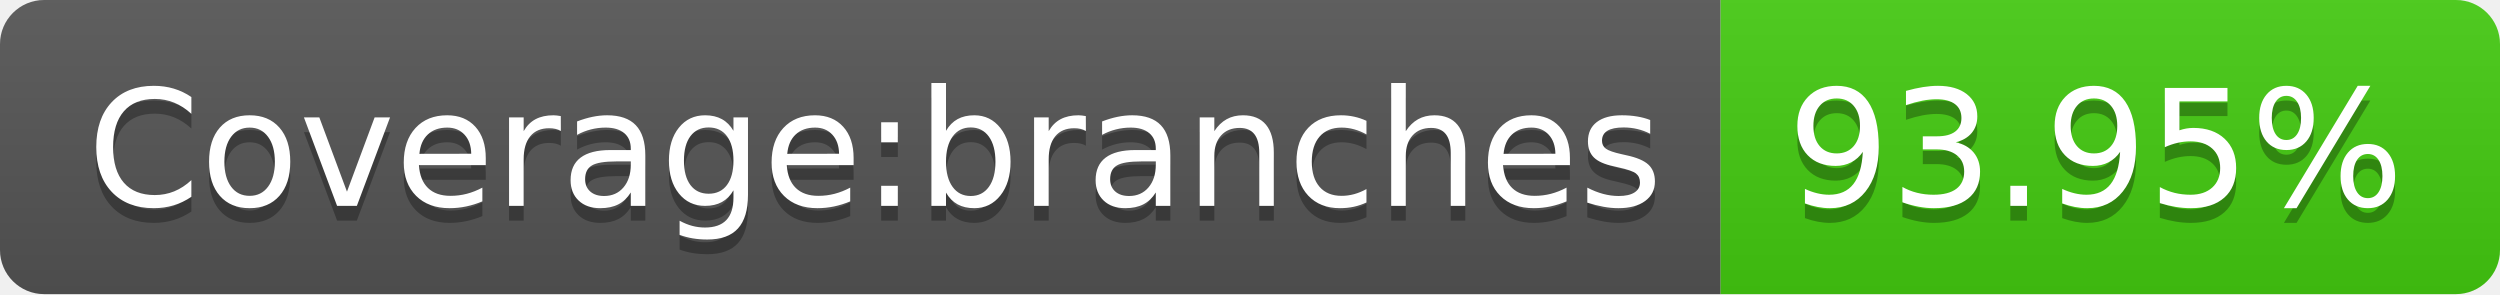
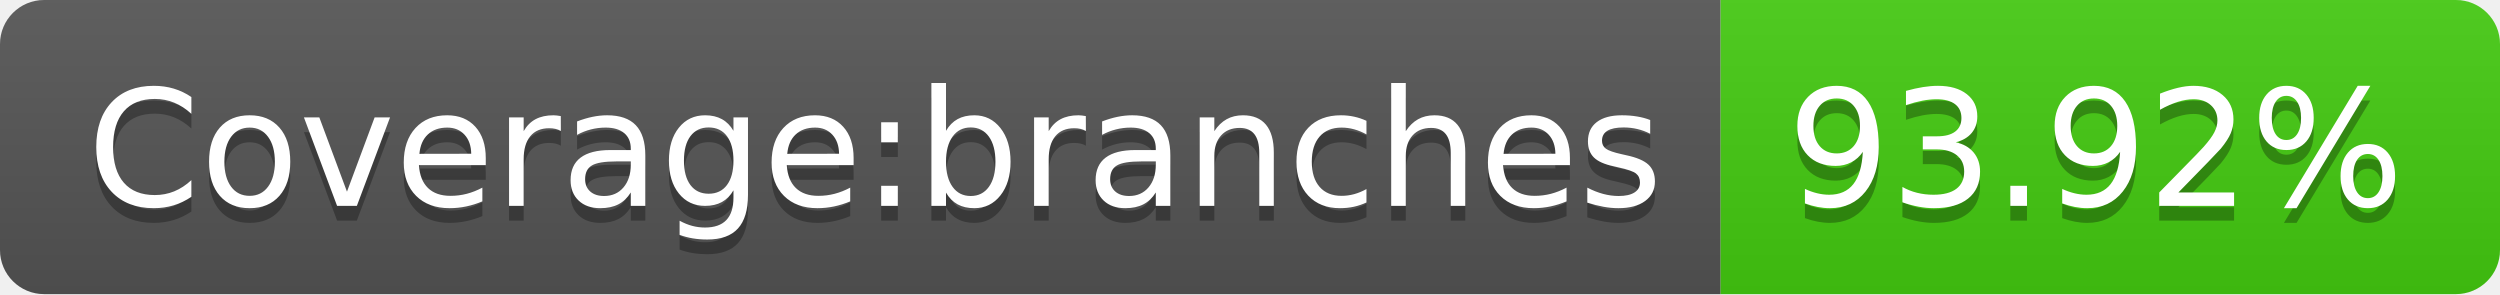
- <svg xmlns="http://www.w3.org/2000/svg" width="170" height="20" role="img" aria-label="Coverage:branches: 93.95%">
+ <svg xmlns="http://www.w3.org/2000/svg" width="170" height="20" role="img" aria-label="Coverage:branches: 93.92%">
  <linearGradient id="s" x2="0" y2="100%">
    <stop offset="0" stop-color="#bbb" stop-opacity=".1" />
    <stop offset="1" stop-opacity=".1" />
  </linearGradient>
  <clipPath id="r">
    <rect width="170" height="20" rx="3" fill="#fff" />
  </clipPath>
  <g clip-path="url(#r)">
    <rect width="117" height="20" fill="#555" />
    <rect x="117" width="53" height="20" fill="#4c1" />
    <rect width="170" height="20" fill="url(#s)" />
  </g>
  <g fill="#fff" text-anchor="middle" font-family="Verdana,Geneva,DejaVu Sans,sans-serif" text-rendering="geometricPrecision" font-size="110">
    <text aria-hidden="true" x="595" y="150" fill="#010101" fill-opacity=".3" transform="scale(.1)" textLength="1070">Coverage:branches</text>
    <text x="595" y="140" transform="scale(.1)" fill="#fff" textLength="1070">Coverage:branches</text>
-     <text aria-hidden="true" x="1425" y="150" fill="#010101" fill-opacity=".3" transform="scale(.1)" textLength="430">93.95%</text>
-     <text x="1425" y="140" transform="scale(.1)" fill="#fff" textLength="430">93.95%</text>
+     <text aria-hidden="true" x="1425" y="150" fill="#010101" fill-opacity=".3" transform="scale(.1)" textLength="430">93.92%</text>
+     <text x="1425" y="140" transform="scale(.1)" fill="#fff" textLength="430">93.92%</text>
  </g>
</svg>
